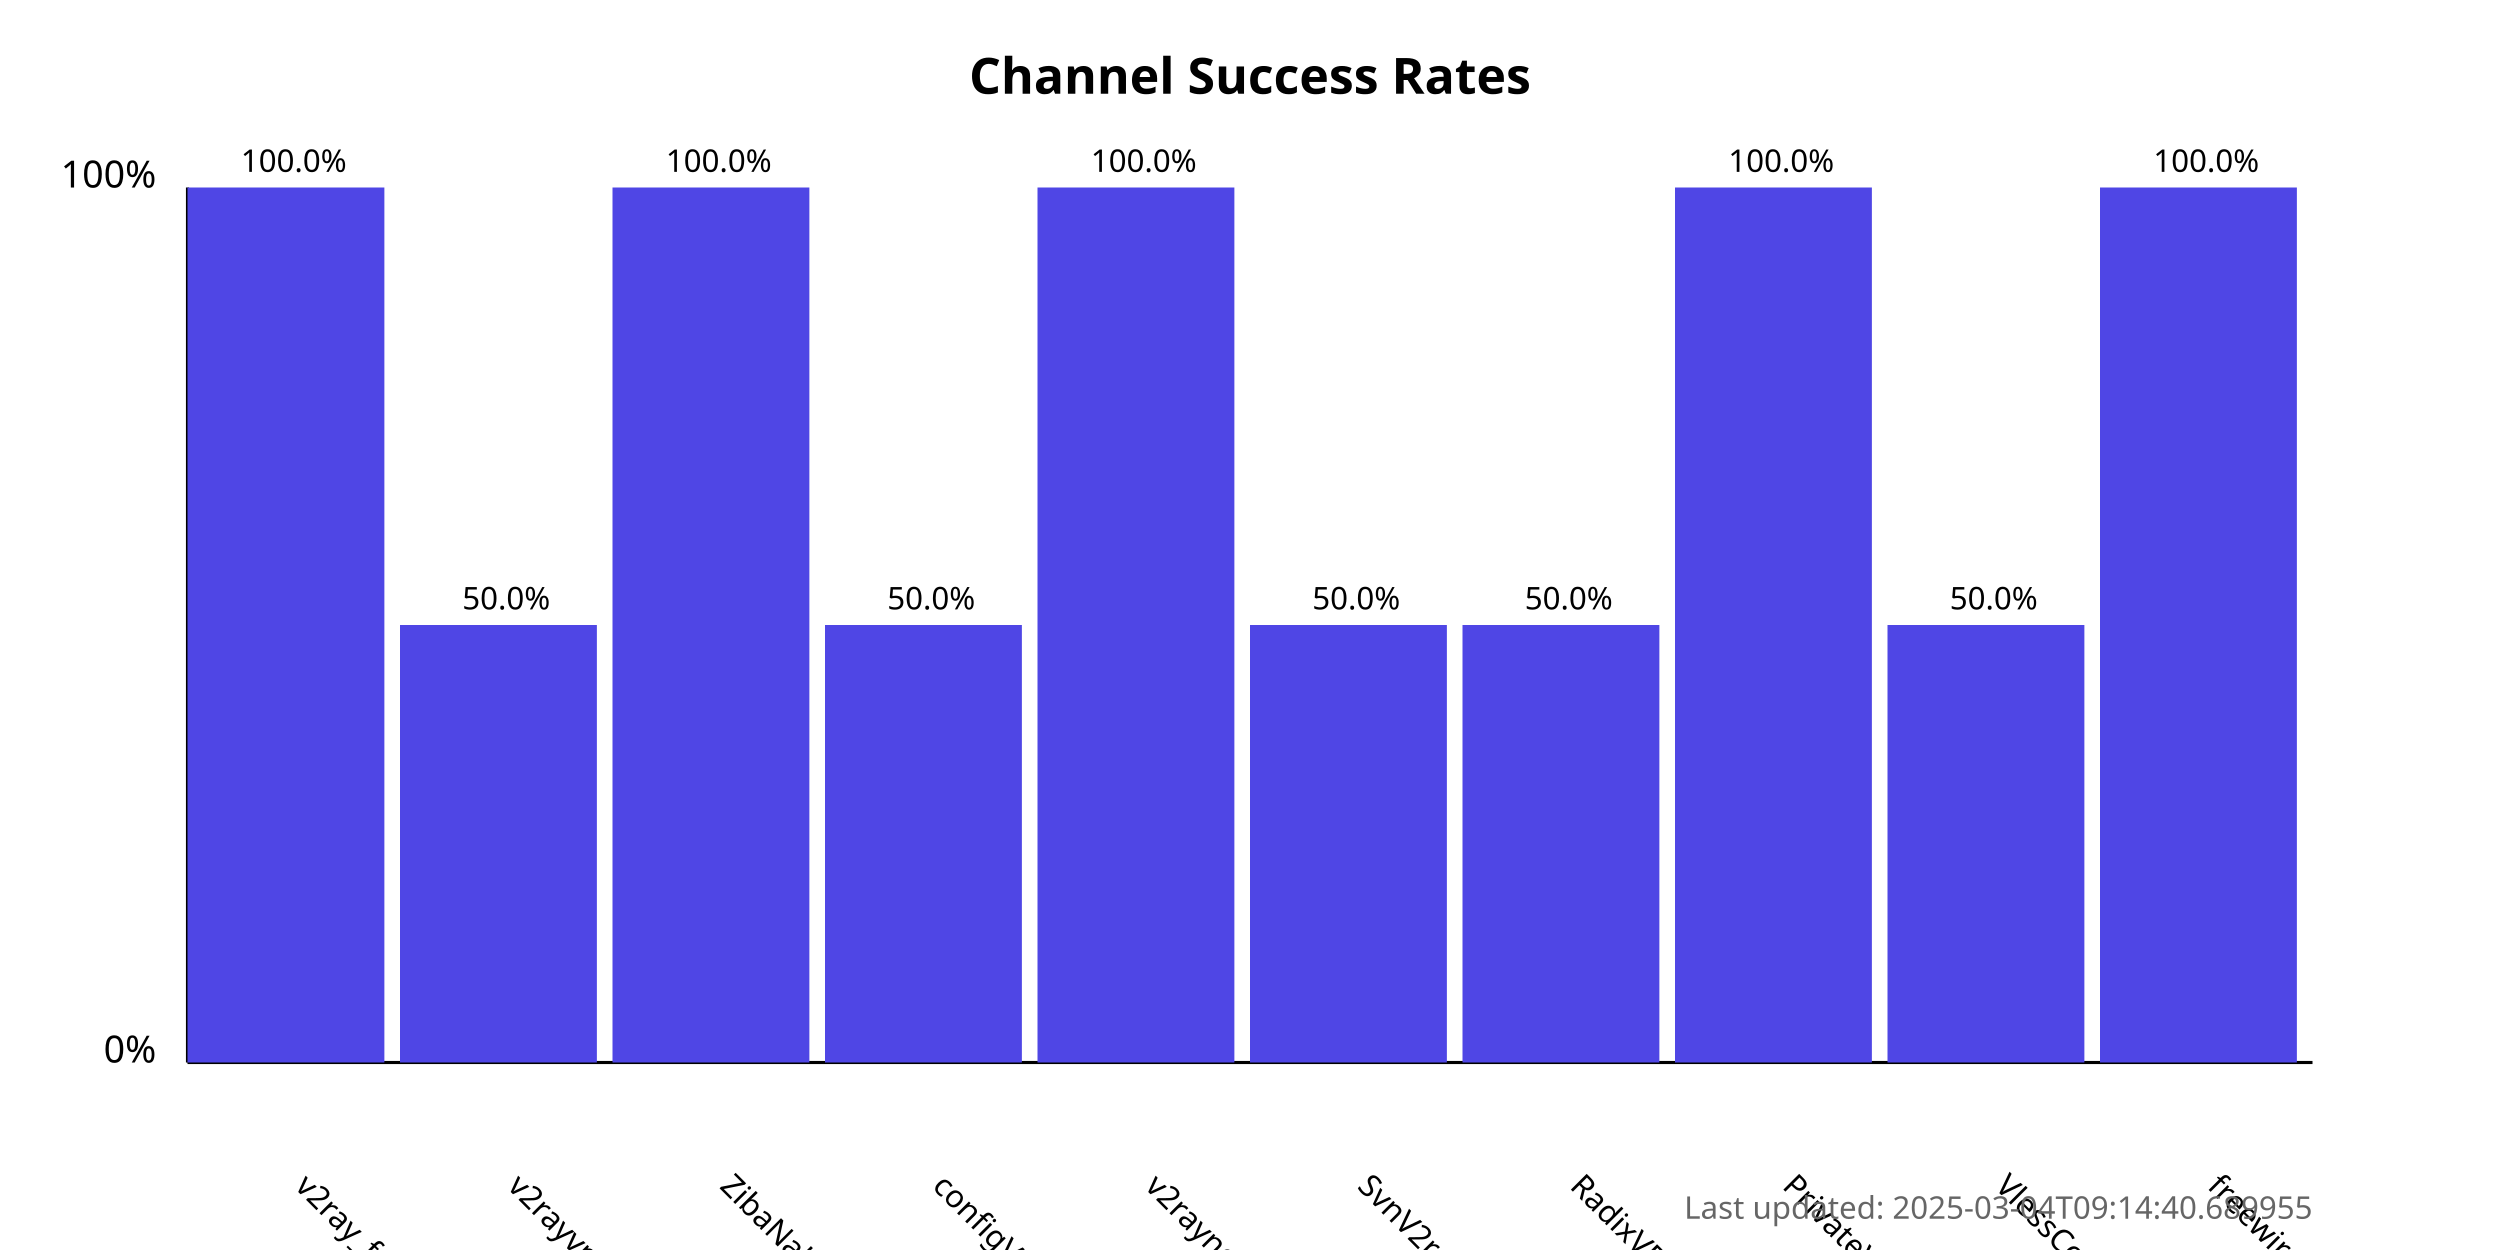
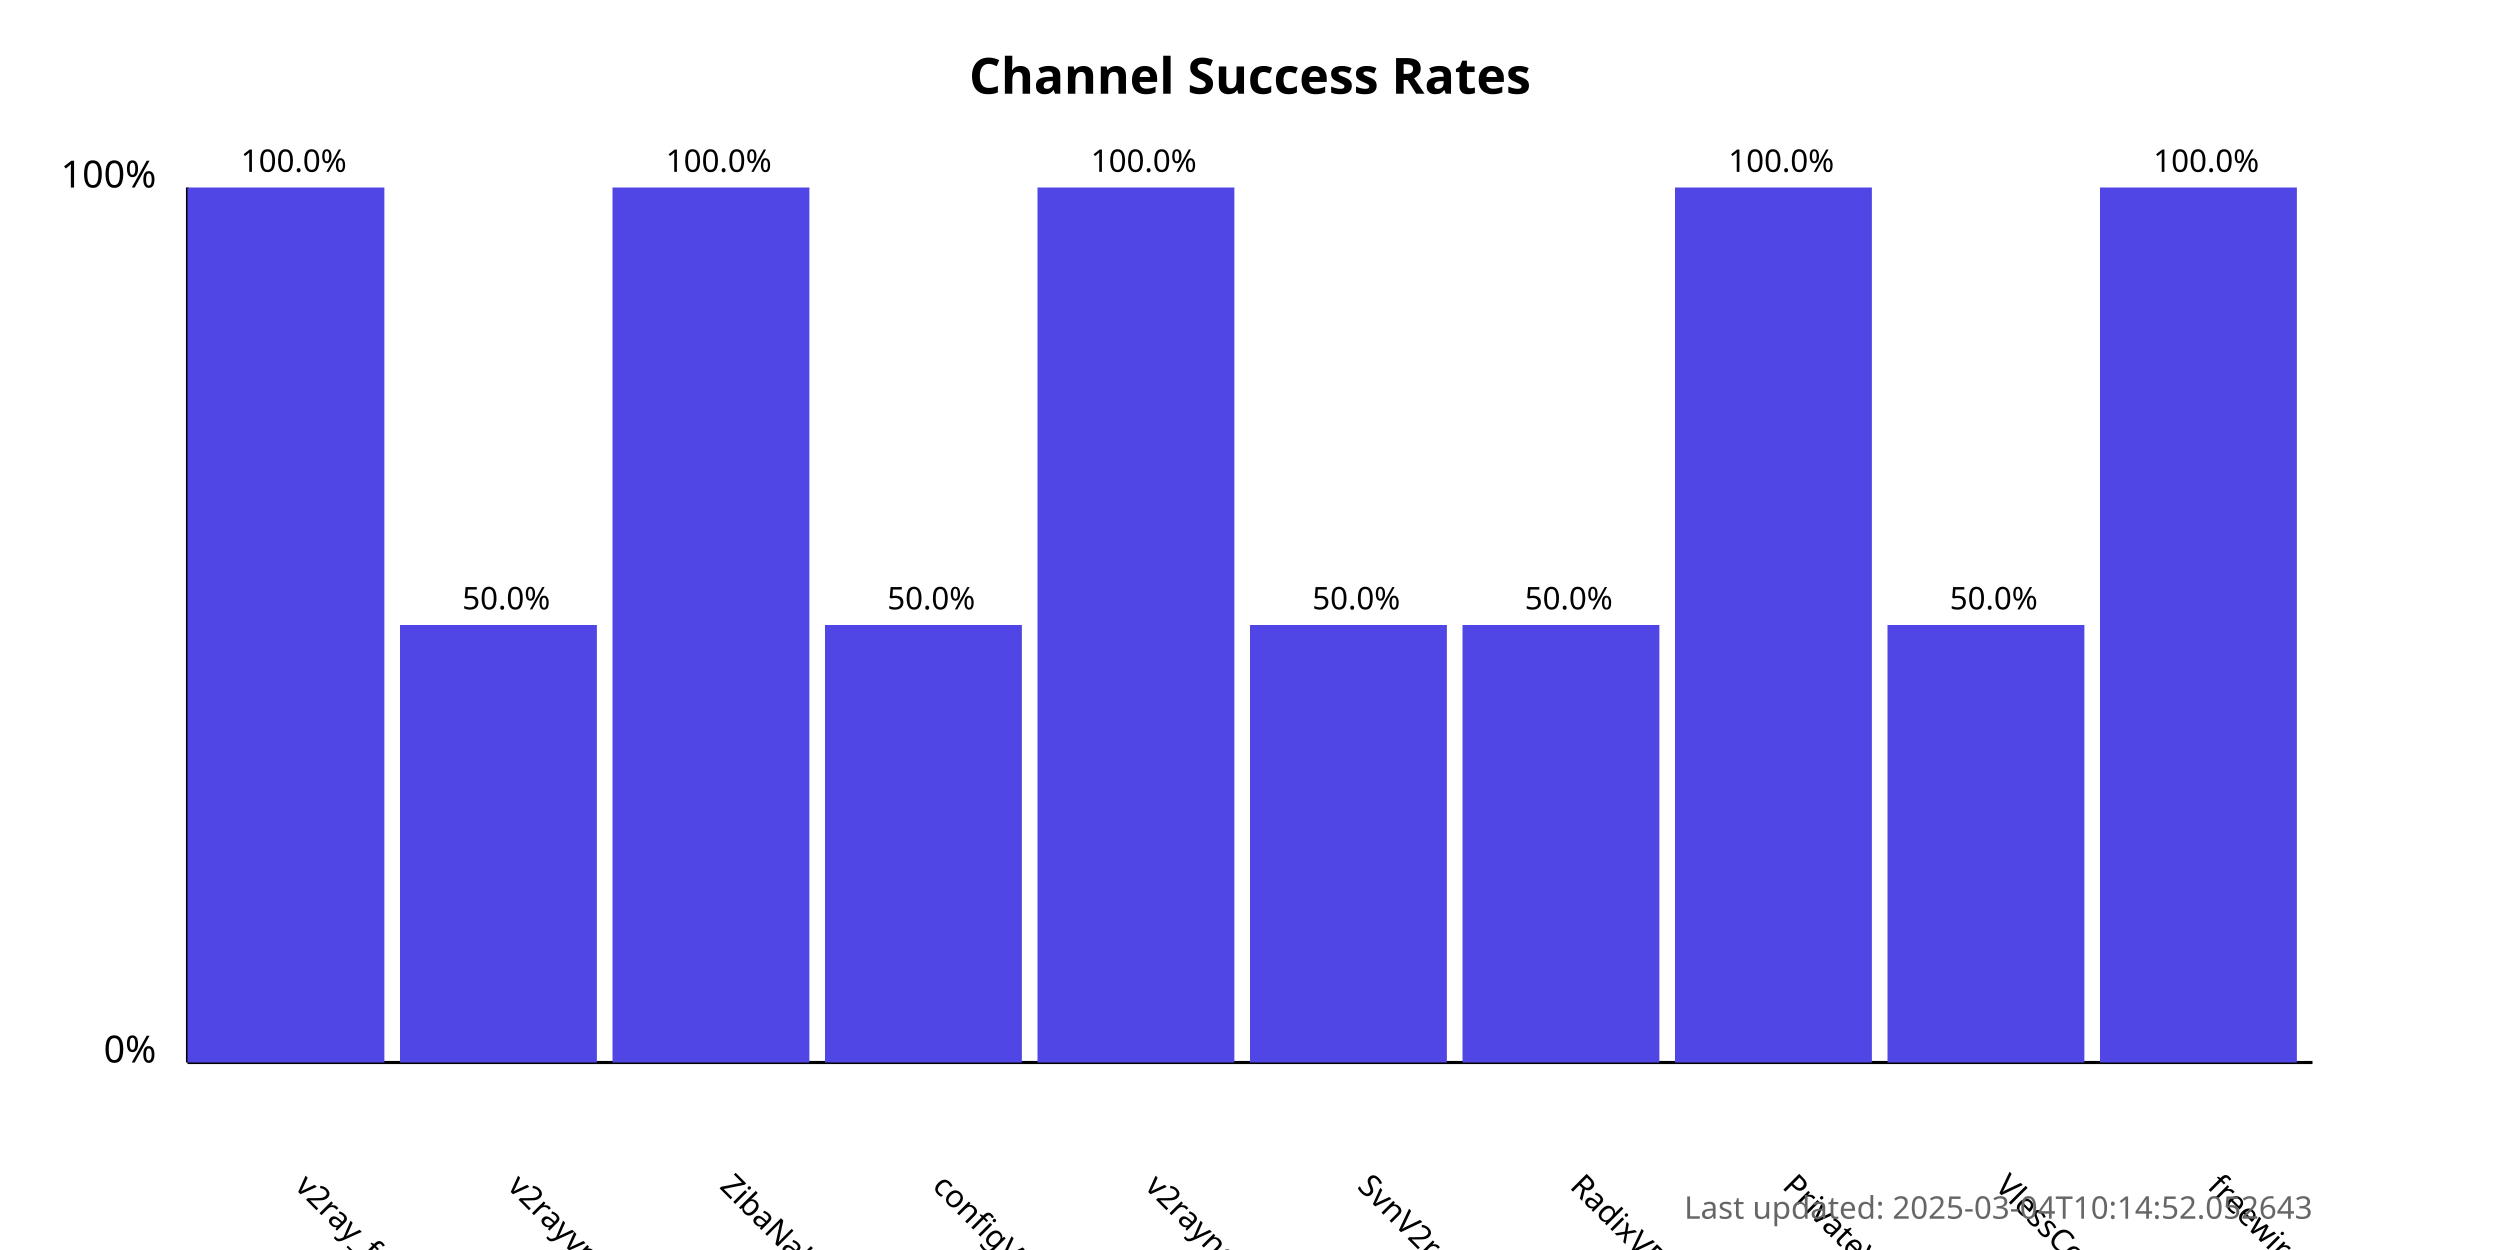
<svg xmlns="http://www.w3.org/2000/svg" width="800" height="400">
  <style>
            .chart-title { font: bold 16px sans-serif; }
            .axis-label { font: 12px sans-serif; }
            .tick-label { font: 10px sans-serif; }
            .bar { fill: #4f46e5; }
            .bar:hover { fill: #6366f1; }
            .timestamp { font: 10px sans-serif; fill: #666; }
        </style>
  <text x="400.0" y="30" text-anchor="middle" class="chart-title">
            Channel Success Rates
        </text>
  <line x1="60" y1="340" x2="60" y2="60" stroke="black" stroke-width="1" />
  <line x1="60" y1="340" x2="740" y2="340" stroke="black" stroke-width="1" />
  <text x="50" y="340" text-anchor="end" class="axis-label">0%</text>
  <text x="50" y="60" text-anchor="end" class="axis-label">100%</text>
  <g>
    <rect x="60" y="60.0" width="63.0" height="280.0" class="bar" />
    <text x="94.0" y="380" transform="rotate(45, 94.0, 380)" text-anchor="start" class="tick-label">
                v2ray_free_conf
            </text>
    <text x="94.0" y="55.0" text-anchor="middle" class="tick-label">
                100.0%
            </text>
  </g>
  <g>
    <rect x="128.0" y="200.0" width="63.0" height="140.0" class="bar" />
    <text x="162.0" y="380" transform="rotate(45, 162.0, 380)" text-anchor="start" class="tick-label">
                v2rayvpno
            </text>
    <text x="162.0" y="195.0" text-anchor="middle" class="tick-label">
                50.0%
            </text>
  </g>
  <g>
    <rect x="196.0" y="60.0" width="63.0" height="280.0" class="bar" />
    <text x="230.0" y="380" transform="rotate(45, 230.0, 380)" text-anchor="start" class="tick-label">
                ZibaNabz
            </text>
    <text x="230.0" y="55.0" text-anchor="middle" class="tick-label">
                100.0%
            </text>
  </g>
  <g>
    <rect x="264.0" y="200.0" width="63.0" height="140.0" class="bar" />
    <text x="298.0" y="380" transform="rotate(45, 298.0, 380)" text-anchor="start" class="tick-label">
                configV2rayForFree
            </text>
    <text x="298.0" y="195.0" text-anchor="middle" class="tick-label">
                50.0%
            </text>
  </g>
  <g>
    <rect x="332.0" y="60.0" width="63.0" height="280.0" class="bar" />
    <text x="366.0" y="380" transform="rotate(45, 366.0, 380)" text-anchor="start" class="tick-label">
                v2rayngvpn
            </text>
    <text x="366.0" y="55.0" text-anchor="middle" class="tick-label">
                100.0%
            </text>
  </g>
  <g>
    <rect x="400.0" y="200.0" width="63.0" height="140.0" class="bar" />
    <text x="434.0" y="380" transform="rotate(45, 434.0, 380)" text-anchor="start" class="tick-label">
                SvnV2ray
            </text>
    <text x="434.0" y="195.0" text-anchor="middle" class="tick-label">
                50.0%
            </text>
  </g>
  <g>
    <rect x="468.0" y="200.0" width="63.0" height="140.0" class="bar" />
    <text x="502.0" y="380" transform="rotate(45, 502.0, 380)" text-anchor="start" class="tick-label">
                RadixVPN
            </text>
    <text x="502.0" y="195.0" text-anchor="middle" class="tick-label">
                50.0%
            </text>
  </g>
  <g>
    <rect x="536.0" y="60.0" width="63.0" height="280.0" class="bar" />
    <text x="570.0" y="380" transform="rotate(45, 570.0, 380)" text-anchor="start" class="tick-label">
                PrivateVPNs
            </text>
    <text x="570.0" y="55.0" text-anchor="middle" class="tick-label">
                100.0%
            </text>
  </g>
  <g>
    <rect x="604.0" y="200.0" width="63.0" height="140.0" class="bar" />
    <text x="638.0" y="380" transform="rotate(45, 638.0, 380)" text-anchor="start" class="tick-label">
                VlessConfig
            </text>
    <text x="638.0" y="195.0" text-anchor="middle" class="tick-label">
                50.0%
            </text>
  </g>
  <g>
    <rect x="672.0" y="60.0" width="63.0" height="280.0" class="bar" />
    <text x="706.0" y="380" transform="rotate(45, 706.0, 380)" text-anchor="start" class="tick-label">
                freewireguard
            </text>
    <text x="706.0" y="55.0" text-anchor="middle" class="tick-label">
                100.0%
            </text>
  </g>
  <text x="740" y="390" text-anchor="end" class="timestamp">
-             Last updated: 2025-03-04T09:14:40.689955
+             Last updated: 2025-03-04T10:14:52.052643
        </text>
</svg>
